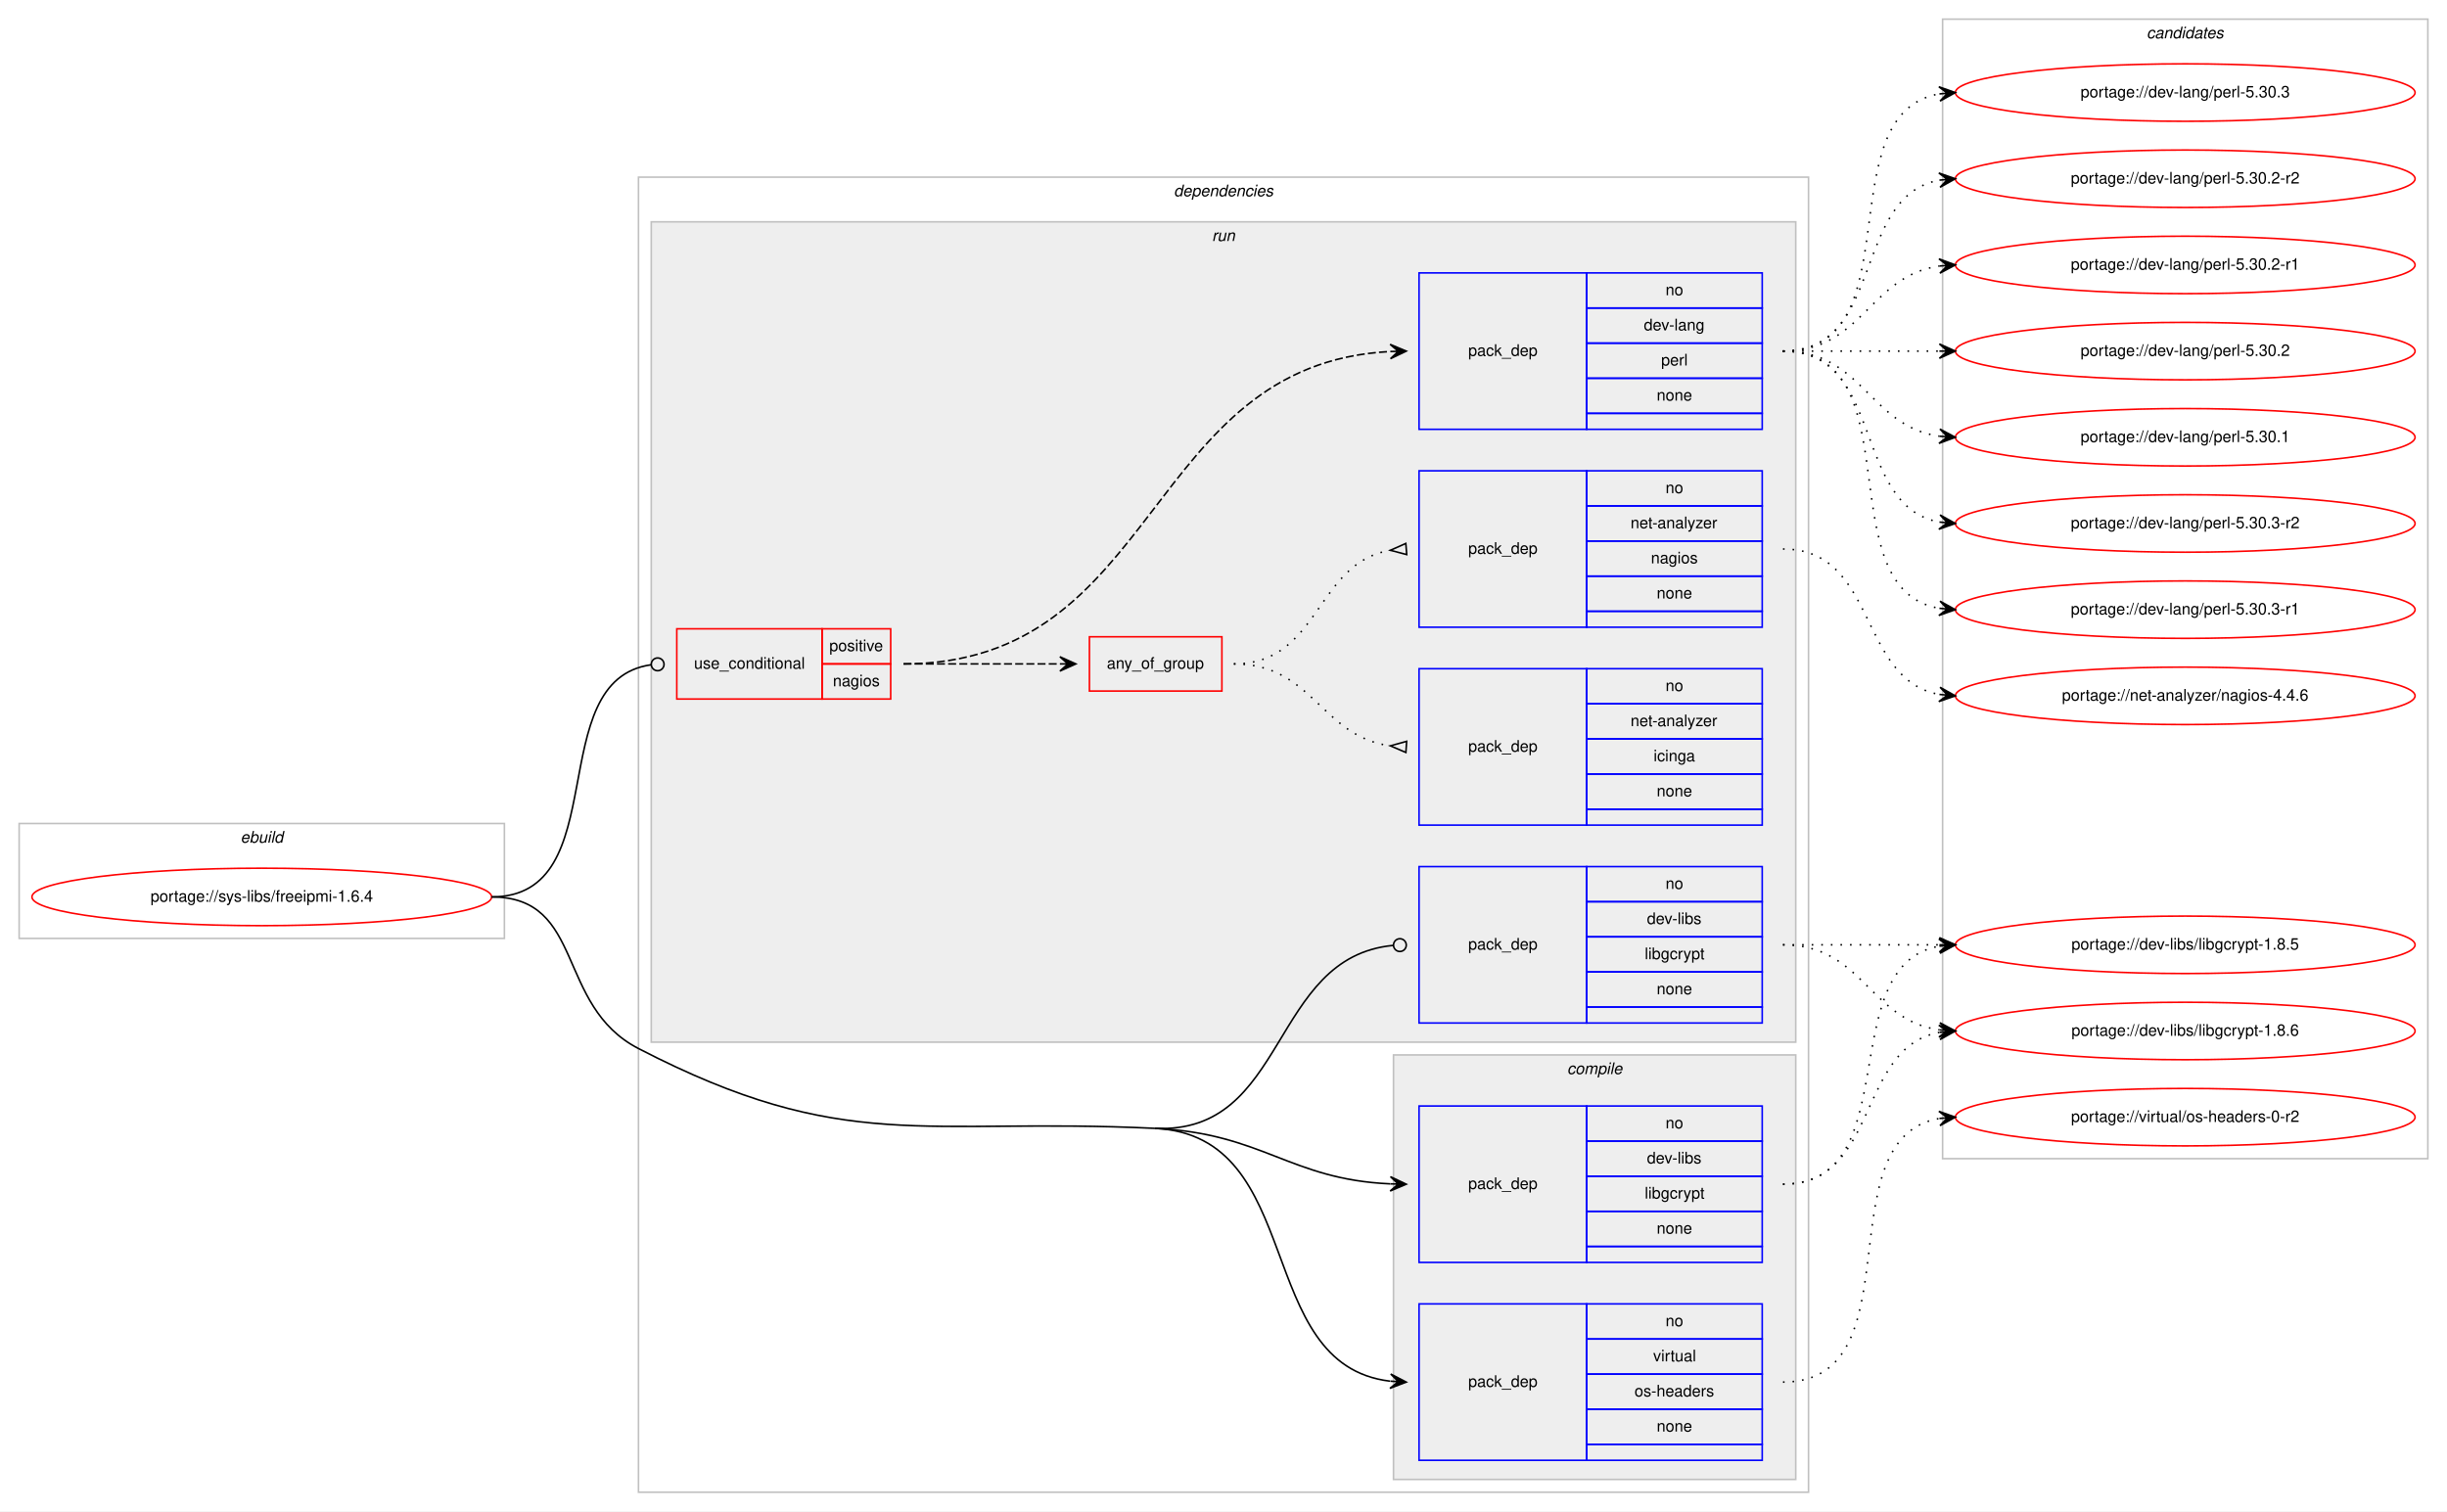
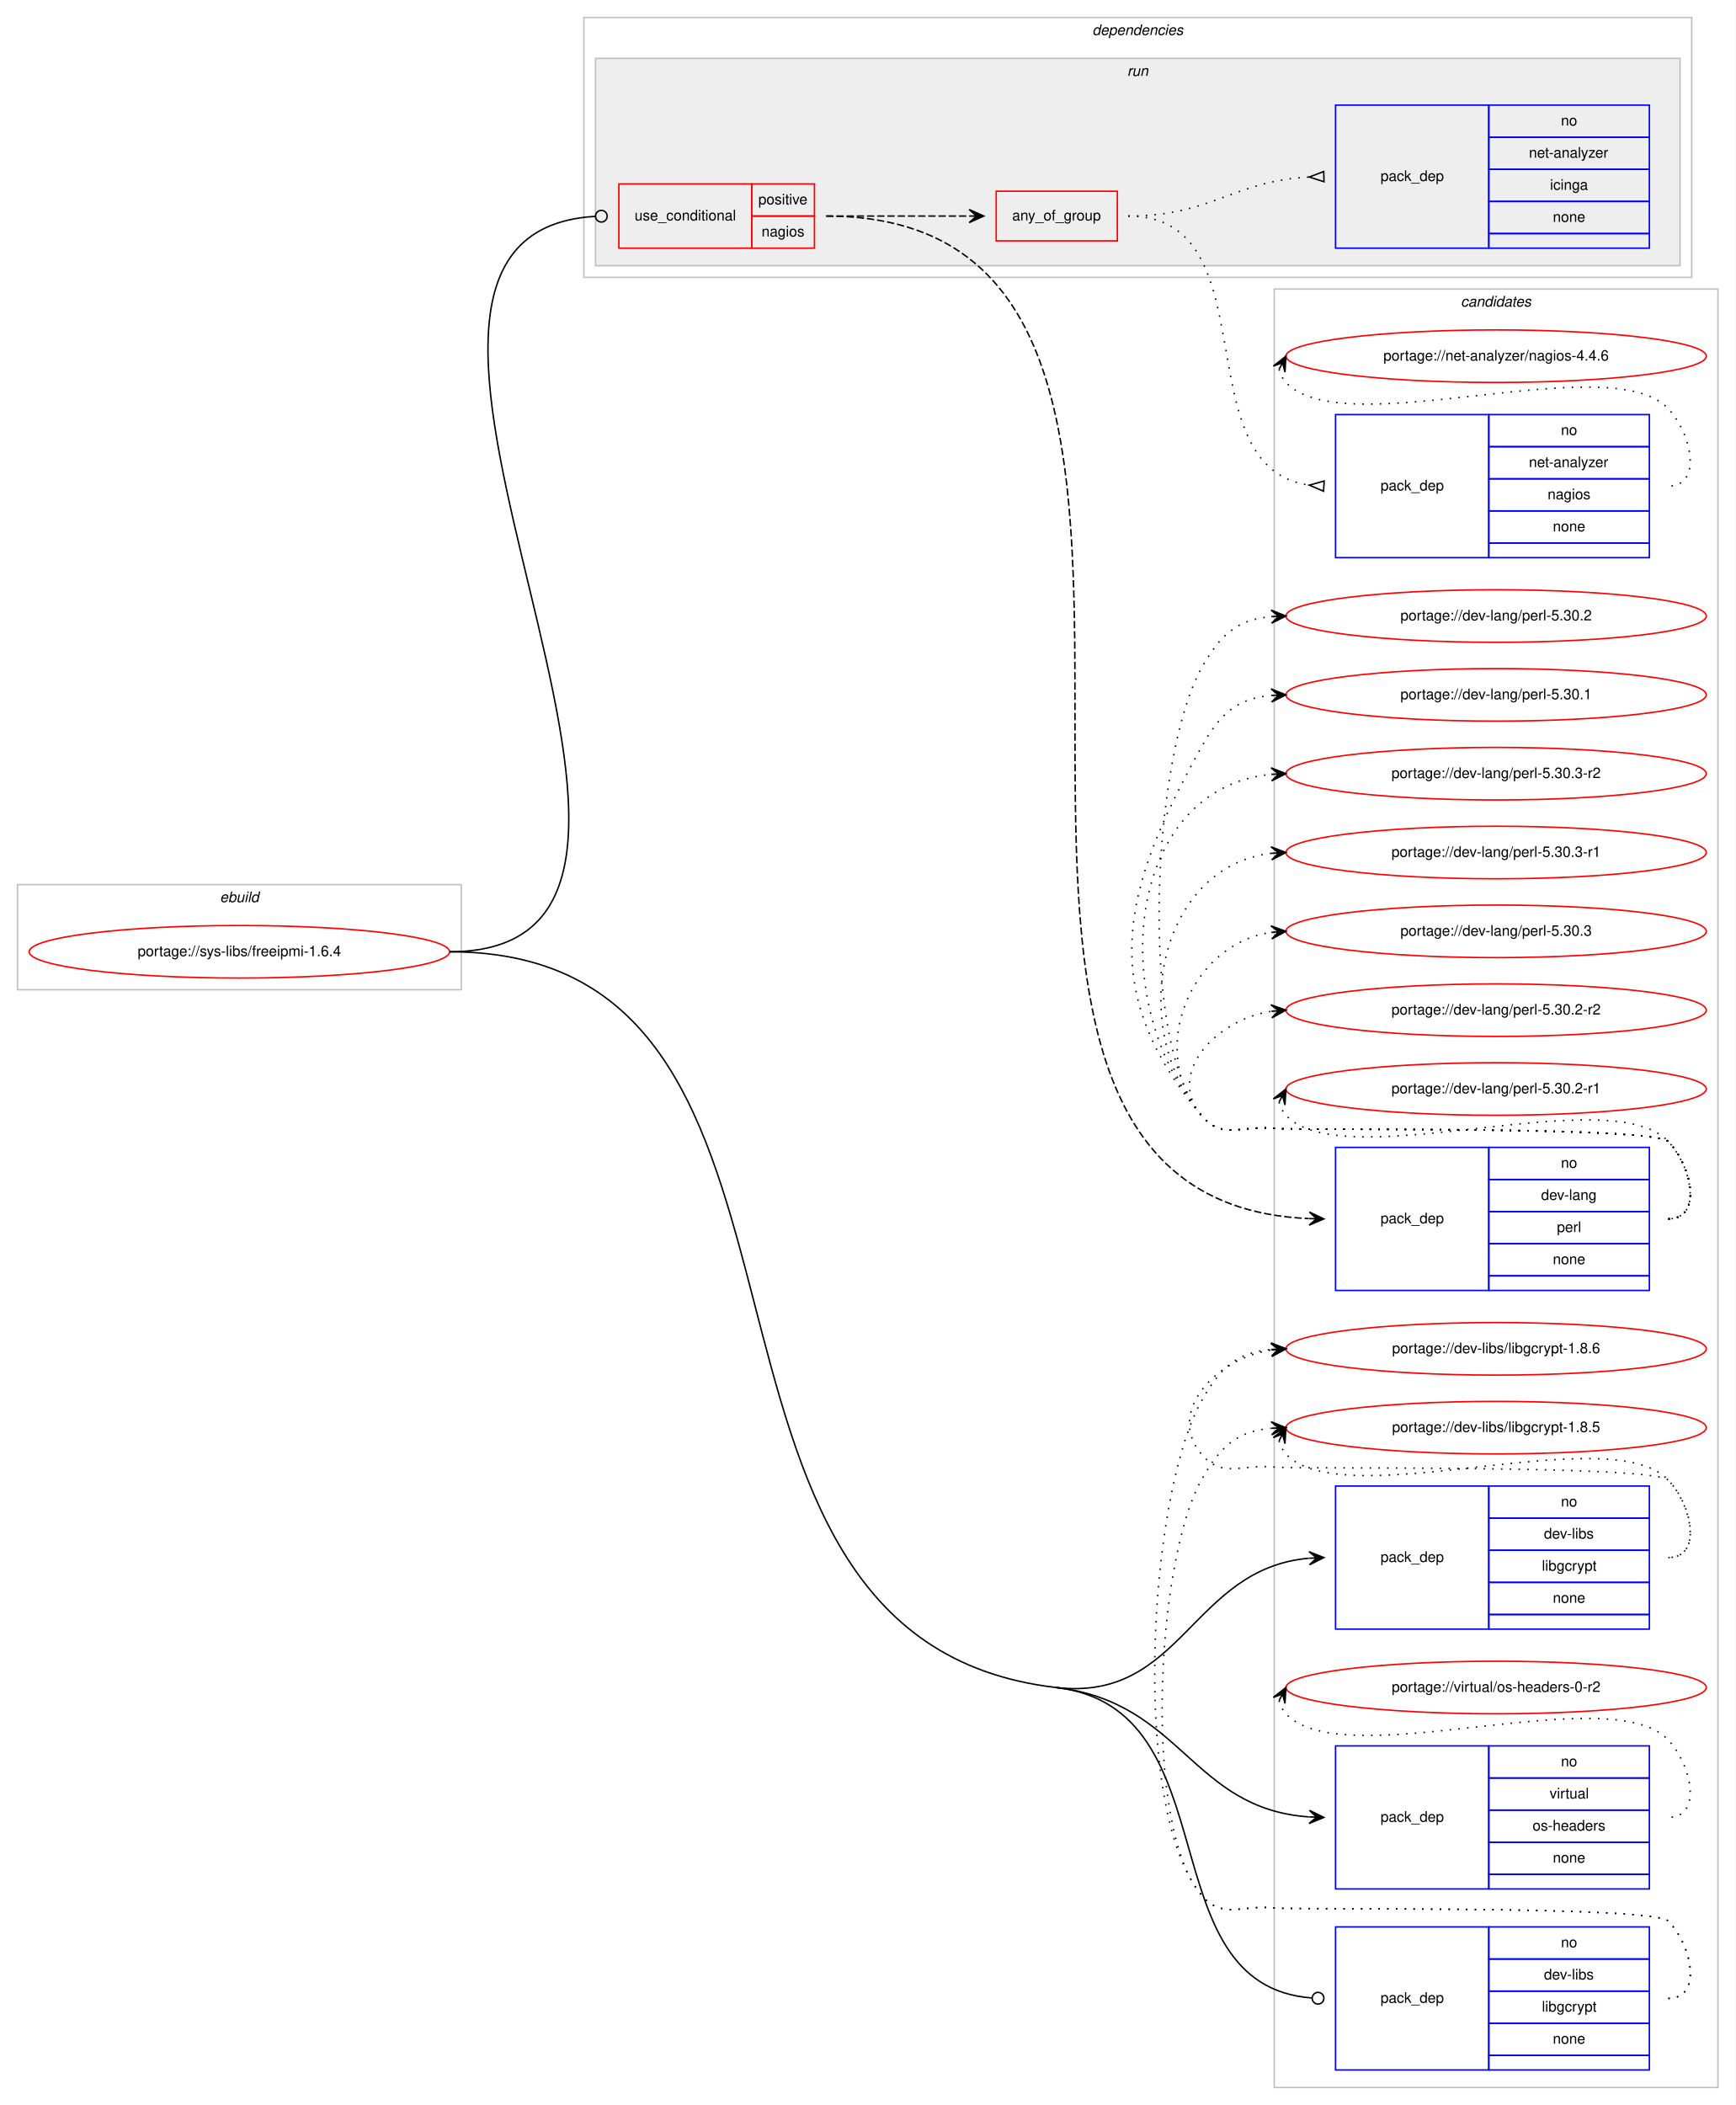
- <svg xmlns="http://www.w3.org/2000/svg" xmlns:xlink="http://www.w3.org/1999/xlink" width="1533pt" height="947pt" viewBox="0.00 0.00 1533.00 947.00">
-   <g id="graph0" class="graph" transform="scale(1 1) rotate(0) translate(4 943)">
-     <polygon fill="#ffffff" stroke="transparent" points="-4,4 -4,-943 1529,-943 1529,4 -4,4" />
+ <svg xmlns="http://www.w3.org/2000/svg" xmlns:xlink="http://www.w3.org/1999/xlink" width="1189pt" height="1442pt" viewBox="0.00 0.00 1189.00 1442.00">
+   <g id="graph0" class="graph" transform="scale(1 1) rotate(0) translate(4 1438)">
+     <polygon fill="#ffffff" stroke="transparent" points="-4,4 -4,-1438 1185,-1438 1185,4 -4,4" />
+     <g id="clust14" class="cluster">
+       <polygon fill="none" stroke="#c0c0c0" points="869,-8 869,-1240 1173,-1240 1173,-8 869,-8" />
+       <text text-anchor="start" x="996.824" y="-1228" font-family="Helvetica,sans-Serif" font-style="italic" font-size="10.00" fill="#000000">candidates</text>
+     </g>
    <g id="clust1" class="cluster">
-       <polygon fill="none" stroke="#c0c0c0" points="8,-355 8,-427 312,-427 312,-355 8,-355" />
-       <text text-anchor="start" x="146.663" y="-415" font-family="Helvetica,sans-Serif" font-style="italic" font-size="10.00" fill="#000000">ebuild</text>
+       <polygon fill="none" stroke="#c0c0c0" points="8,-760 8,-832 312,-832 312,-760 8,-760" />
+       <text text-anchor="start" x="146.663" y="-820" font-family="Helvetica,sans-Serif" font-style="italic" font-size="10.00" fill="#000000">ebuild</text>
    </g>
    <g id="clust2" class="cluster">
-       <polygon fill="none" stroke="#c0c0c0" points="396,-8 396,-832 1129,-832 1129,-8 396,-8" />
-       <text text-anchor="start" x="731.375" y="-820" font-family="Helvetica,sans-Serif" font-style="italic" font-size="10.00" fill="#000000">dependencies</text>
-     </g>
-     <g id="clust3" class="cluster">
-       <polygon fill="#eeeeee" stroke="#c0c0c0" points="869,-16 869,-282 1121,-282 1121,-16 869,-16" />
-       <text text-anchor="start" x="977.778" y="-270" font-family="Helvetica,sans-Serif" font-style="italic" font-size="10.00" fill="#000000">compile</text>
+       <polygon fill="none" stroke="#c0c0c0" points="396,-1248 396,-1426 1155,-1426 1155,-1248 396,-1248" />
+       <text text-anchor="start" x="744.375" y="-1414" font-family="Helvetica,sans-Serif" font-style="italic" font-size="10.00" fill="#000000">dependencies</text>
    </g>
    <g id="clust7" class="cluster">
-       <polygon fill="#eeeeee" stroke="#c0c0c0" points="404,-290 404,-804 1121,-804 1121,-290 404,-290" />
-       <text text-anchor="start" x="755.277" y="-792" font-family="Helvetica,sans-Serif" font-style="italic" font-size="10.00" fill="#000000">run</text>
-     </g>
-     <g id="clust14" class="cluster">
-       <polygon fill="none" stroke="#c0c0c0" points="1213,-217 1213,-931 1517,-931 1517,-217 1213,-217" />
-       <text text-anchor="start" x="1340.824" y="-919" font-family="Helvetica,sans-Serif" font-style="italic" font-size="10.00" fill="#000000">candidates</text>
+       <polygon fill="#eeeeee" stroke="#c0c0c0" points="404,-1256 404,-1398 1147,-1398 1147,-1256 404,-1256" />
+       <text text-anchor="start" x="768.277" y="-1386" font-family="Helvetica,sans-Serif" font-style="italic" font-size="10.00" fill="#000000">run</text>
    </g>
    <g id="node1" class="node">
      <g id="a_node1">
        <a xlink:href="../sys-libs/freeipmi-1.6.4.svg" xlink:title="portage://sys-libs/freeipmi-1.6.4">
-           <ellipse fill="none" stroke="#ff0000" cx="160" cy="-381" rx="144" ry="18" />
-           <text text-anchor="middle" x="160" y="-378" font-family="Helvetica,sans-Serif" font-size="10.00" fill="#000000">portage://sys-libs/freeipmi-1.6.4</text>
+           <ellipse fill="none" stroke="#ff0000" cx="160" cy="-786" rx="144" ry="18" />
+           <text text-anchor="middle" x="160" y="-783" font-family="Helvetica,sans-Serif" font-size="10.00" fill="#000000">portage://sys-libs/freeipmi-1.6.4</text>
        </a>
      </g>
    </g>
    <g id="node2" class="node">
-       <polygon fill="none" stroke="#0000ff" points="885,-152 885,-250 990,-250 990,-152 885,-152" />
-       <text text-anchor="start" x="915.823" y="-198" font-family="Helvetica,sans-Serif" font-size="10.00" fill="#000000">pack_dep</text>
-       <polygon fill="none" stroke="#0000ff" points="990,-228 990,-250 1100,-250 1100,-228 990,-228" />
-       <text text-anchor="start" x="1039.441" y="-236" font-family="Helvetica,sans-Serif" font-size="10.00" fill="#000000">no</text>
-       <polygon fill="none" stroke="#0000ff" points="990,-206 990,-228 1100,-228 1100,-206 990,-206" />
-       <text text-anchor="start" x="1027.778" y="-214" font-family="Helvetica,sans-Serif" font-size="10.00" fill="#000000">dev-libs</text>
-       <polygon fill="none" stroke="#0000ff" points="990,-184 990,-206 1100,-206 1100,-184 990,-184" />
-       <text text-anchor="start" x="1026.389" y="-192" font-family="Helvetica,sans-Serif" font-size="10.00" fill="#000000">libgcrypt</text>
-       <polygon fill="none" stroke="#0000ff" points="990,-162 990,-184 1100,-184 1100,-162 990,-162" />
-       <text text-anchor="start" x="1033.882" y="-170" font-family="Helvetica,sans-Serif" font-size="10.00" fill="#000000">none</text>
-       <polygon fill="none" stroke="#0000ff" points="990,-152 990,-162 1100,-162 1100,-152 990,-152" />
+       <polygon fill="none" stroke="#0000ff" points="911,-322 911,-420 1016,-420 1016,-322 911,-322" />
+       <text text-anchor="start" x="941.823" y="-368" font-family="Helvetica,sans-Serif" font-size="10.00" fill="#000000">pack_dep</text>
+       <polygon fill="none" stroke="#0000ff" points="1016,-398 1016,-420 1126,-420 1126,-398 1016,-398" />
+       <text text-anchor="start" x="1065.441" y="-406" font-family="Helvetica,sans-Serif" font-size="10.00" fill="#000000">no</text>
+       <polygon fill="none" stroke="#0000ff" points="1016,-376 1016,-398 1126,-398 1126,-376 1016,-376" />
+       <text text-anchor="start" x="1053.778" y="-384" font-family="Helvetica,sans-Serif" font-size="10.00" fill="#000000">dev-libs</text>
+       <polygon fill="none" stroke="#0000ff" points="1016,-354 1016,-376 1126,-376 1126,-354 1016,-354" />
+       <text text-anchor="start" x="1052.389" y="-362" font-family="Helvetica,sans-Serif" font-size="10.00" fill="#000000">libgcrypt</text>
+       <polygon fill="none" stroke="#0000ff" points="1016,-332 1016,-354 1126,-354 1126,-332 1016,-332" />
+       <text text-anchor="start" x="1059.882" y="-340" font-family="Helvetica,sans-Serif" font-size="10.00" fill="#000000">none</text>
+       <polygon fill="none" stroke="#0000ff" points="1016,-322 1016,-332 1126,-332 1126,-322 1016,-322" />
    </g>
    <g id="edge1" class="edge">
-       <path fill="none" stroke="#000000" d="M719.5,-236C787.629,-232.751 803.772,-204.017 866.894,-201.219" />
-       <polygon fill="#000000" stroke="#000000" points="877,-201 867.1,-205.716 872.001,-201.108 867.002,-201.217 867.002,-201.217 867.002,-201.217 872.001,-201.108 866.905,-196.718 877,-201 877,-201" />
+       <path fill="none" stroke="#000000" d="M719.5,-282C806.019,-271.95 812.005,-363.397 892.769,-370.557" />
+       <polygon fill="#000000" stroke="#000000" points="903,-371 892.815,-375.063 898.005,-370.784 893.009,-370.567 893.009,-370.567 893.009,-370.567 898.005,-370.784 893.204,-366.072 903,-371 903,-371" />
    </g>
    <g id="node3" class="node">
-       <polygon fill="none" stroke="#0000ff" points="885,-28 885,-126 990,-126 990,-28 885,-28" />
-       <text text-anchor="start" x="915.823" y="-74" font-family="Helvetica,sans-Serif" font-size="10.00" fill="#000000">pack_dep</text>
-       <polygon fill="none" stroke="#0000ff" points="990,-104 990,-126 1100,-126 1100,-104 990,-104" />
-       <text text-anchor="start" x="1039.441" y="-112" font-family="Helvetica,sans-Serif" font-size="10.00" fill="#000000">no</text>
-       <polygon fill="none" stroke="#0000ff" points="990,-82 990,-104 1100,-104 1100,-82 990,-82" />
-       <text text-anchor="start" x="1031.668" y="-90" font-family="Helvetica,sans-Serif" font-size="10.00" fill="#000000">virtual</text>
-       <polygon fill="none" stroke="#0000ff" points="990,-60 990,-82 1100,-82 1100,-60 990,-60" />
-       <text text-anchor="start" x="1019.994" y="-68" font-family="Helvetica,sans-Serif" font-size="10.00" fill="#000000">os-headers</text>
-       <polygon fill="none" stroke="#0000ff" points="990,-38 990,-60 1100,-60 1100,-38 990,-38" />
-       <text text-anchor="start" x="1033.882" y="-46" font-family="Helvetica,sans-Serif" font-size="10.00" fill="#000000">none</text>
-       <polygon fill="none" stroke="#0000ff" points="990,-28 990,-38 1100,-38 1100,-28 990,-28" />
+       <polygon fill="none" stroke="#0000ff" points="911,-144 911,-242 1016,-242 1016,-144 911,-144" />
+       <text text-anchor="start" x="941.823" y="-190" font-family="Helvetica,sans-Serif" font-size="10.00" fill="#000000">pack_dep</text>
+       <polygon fill="none" stroke="#0000ff" points="1016,-220 1016,-242 1126,-242 1126,-220 1016,-220" />
+       <text text-anchor="start" x="1065.441" y="-228" font-family="Helvetica,sans-Serif" font-size="10.00" fill="#000000">no</text>
+       <polygon fill="none" stroke="#0000ff" points="1016,-198 1016,-220 1126,-220 1126,-198 1016,-198" />
+       <text text-anchor="start" x="1057.668" y="-206" font-family="Helvetica,sans-Serif" font-size="10.00" fill="#000000">virtual</text>
+       <polygon fill="none" stroke="#0000ff" points="1016,-176 1016,-198 1126,-198 1126,-176 1016,-176" />
+       <text text-anchor="start" x="1045.994" y="-184" font-family="Helvetica,sans-Serif" font-size="10.00" fill="#000000">os-headers</text>
+       <polygon fill="none" stroke="#0000ff" points="1016,-154 1016,-176 1126,-176 1126,-154 1016,-154" />
+       <text text-anchor="start" x="1059.882" y="-162" font-family="Helvetica,sans-Serif" font-size="10.00" fill="#000000">none</text>
+       <polygon fill="none" stroke="#0000ff" points="1016,-144 1016,-154 1126,-154 1126,-144 1016,-144" />
    </g>
    <g id="edge2" class="edge">
-       <path fill="none" stroke="#000000" d="M719.5,-236C815.265,-231.434 780.335,-87.953 866.756,-77.59" />
-       <polygon fill="#000000" stroke="#000000" points="877,-77 867.275,-82.067 872.008,-77.287 867.016,-77.575 867.016,-77.575 867.016,-77.575 872.008,-77.287 866.758,-73.082 877,-77 877,-77" />
-       <path fill="none" stroke="#000000" d="M304,-381C362.776,-381 343.795,-313.005 396,-286 525.219,-219.155 574.18,-242.929 719.5,-236" />
+       <path fill="none" stroke="#000000" d="M719.5,-282C806.019,-271.95 812.005,-199.032 892.769,-193.351" />
+       <polygon fill="#000000" stroke="#000000" points="903,-193 893.16,-197.84 898.003,-193.171 893.006,-193.343 893.006,-193.343 893.006,-193.343 898.003,-193.171 892.852,-188.845 903,-193 903,-193" />
    </g>
    <g id="node4" class="node">
-       <polygon fill="none" stroke="#ff0000" points="420,-505 420,-549 511,-549 511,-505 420,-505" />
-       <text text-anchor="start" x="430.767" y="-524" font-family="Helvetica,sans-Serif" font-size="10.00" fill="#000000">use_conditional</text>
-       <polygon fill="none" stroke="#ff0000" points="511,-527 511,-549 554,-549 554,-527 511,-527" />
-       <text text-anchor="start" x="515.553" y="-535" font-family="Helvetica,sans-Serif" font-size="10.00" fill="#000000">positive</text>
-       <polygon fill="none" stroke="#ff0000" points="511,-505 511,-527 554,-527 554,-505 511,-505" />
-       <text text-anchor="start" x="517.773" y="-513" font-family="Helvetica,sans-Serif" font-size="10.00" fill="#000000">nagios</text>
+       <polygon fill="none" stroke="#ff0000" points="420,-1268 420,-1312 511,-1312 511,-1268 420,-1268" />
+       <text text-anchor="start" x="430.767" y="-1287" font-family="Helvetica,sans-Serif" font-size="10.00" fill="#000000">use_conditional</text>
+       <polygon fill="none" stroke="#ff0000" points="511,-1290 511,-1312 554,-1312 554,-1290 511,-1290" />
+       <text text-anchor="start" x="515.553" y="-1298" font-family="Helvetica,sans-Serif" font-size="10.00" fill="#000000">positive</text>
+       <polygon fill="none" stroke="#ff0000" points="511,-1268 511,-1290 554,-1290 554,-1268 511,-1268" />
+       <text text-anchor="start" x="517.773" y="-1276" font-family="Helvetica,sans-Serif" font-size="10.00" fill="#000000">nagios</text>
    </g>
    <g id="edge7" class="edge">
-       <path fill="none" stroke="#000000" d="M304,-381C381.875,-381 334.878,-516.915 403.973,-526.471" />
-       <ellipse fill="none" stroke="#000000" cx="408.009" cy="-526.737" rx="4" ry="4" />
+       <path fill="none" stroke="#000000" d="M304,-786C530.289,-786 191.378,-1277.77 403.868,-1289.776" />
+       <ellipse fill="none" stroke="#000000" cx="408.002" cy="-1289.89" rx="4" ry="4" />
    </g>
    <g id="node9" class="node">
-       <polygon fill="none" stroke="#0000ff" points="885,-302 885,-400 990,-400 990,-302 885,-302" />
-       <text text-anchor="start" x="915.823" y="-348" font-family="Helvetica,sans-Serif" font-size="10.00" fill="#000000">pack_dep</text>
-       <polygon fill="none" stroke="#0000ff" points="990,-378 990,-400 1100,-400 1100,-378 990,-378" />
-       <text text-anchor="start" x="1039.441" y="-386" font-family="Helvetica,sans-Serif" font-size="10.00" fill="#000000">no</text>
-       <polygon fill="none" stroke="#0000ff" points="990,-356 990,-378 1100,-378 1100,-356 990,-356" />
-       <text text-anchor="start" x="1027.778" y="-364" font-family="Helvetica,sans-Serif" font-size="10.00" fill="#000000">dev-libs</text>
-       <polygon fill="none" stroke="#0000ff" points="990,-334 990,-356 1100,-356 1100,-334 990,-334" />
-       <text text-anchor="start" x="1026.389" y="-342" font-family="Helvetica,sans-Serif" font-size="10.00" fill="#000000">libgcrypt</text>
-       <polygon fill="none" stroke="#0000ff" points="990,-312 990,-334 1100,-334 1100,-312 990,-312" />
-       <text text-anchor="start" x="1033.882" y="-320" font-family="Helvetica,sans-Serif" font-size="10.00" fill="#000000">none</text>
-       <polygon fill="none" stroke="#0000ff" points="990,-302 990,-312 1100,-312 1100,-302 990,-302" />
+       <polygon fill="none" stroke="#0000ff" points="911,-20 911,-118 1016,-118 1016,-20 911,-20" />
+       <text text-anchor="start" x="941.823" y="-66" font-family="Helvetica,sans-Serif" font-size="10.00" fill="#000000">pack_dep</text>
+       <polygon fill="none" stroke="#0000ff" points="1016,-96 1016,-118 1126,-118 1126,-96 1016,-96" />
+       <text text-anchor="start" x="1065.441" y="-104" font-family="Helvetica,sans-Serif" font-size="10.00" fill="#000000">no</text>
+       <polygon fill="none" stroke="#0000ff" points="1016,-74 1016,-96 1126,-96 1126,-74 1016,-74" />
+       <text text-anchor="start" x="1053.778" y="-82" font-family="Helvetica,sans-Serif" font-size="10.00" fill="#000000">dev-libs</text>
+       <polygon fill="none" stroke="#0000ff" points="1016,-52 1016,-74 1126,-74 1126,-52 1016,-52" />
+       <text text-anchor="start" x="1052.389" y="-60" font-family="Helvetica,sans-Serif" font-size="10.00" fill="#000000">libgcrypt</text>
+       <polygon fill="none" stroke="#0000ff" points="1016,-30 1016,-52 1126,-52 1126,-30 1016,-30" />
+       <text text-anchor="start" x="1059.882" y="-38" font-family="Helvetica,sans-Serif" font-size="10.00" fill="#000000">none</text>
+       <polygon fill="none" stroke="#0000ff" points="1016,-20 1016,-30 1126,-30 1126,-20 1016,-20" />
    </g>
    <g id="edge8" class="edge">
-       <path fill="none" stroke="#000000" d="M719.5,-236C803.201,-232.009 791.259,-343.225 868.698,-350.615" />
-       <ellipse fill="none" stroke="#000000" cx="873.004" cy="-350.815" rx="4" ry="4" />
+       <path fill="none" stroke="#000000" d="M719.5,-282C840.83,-267.907 780.898,-77.828 894.864,-69.296" />
+       <ellipse fill="none" stroke="#000000" cx="899.003" cy="-69.146" rx="4" ry="4" />
+       <path fill="none" stroke="#000000" d="M304,-786C594.306,-786 431.132,-315.496 719.5,-282" />
    </g>
    <g id="node10" class="node">
      <g id="a_node10">
        <a xlink:href="../dev-libs/libgcrypt-1.8.6.svg" xlink:title="portage://dev-libs/libgcrypt-1.8.6">
-           <ellipse fill="none" stroke="#ff0000" cx="1365" cy="-297" rx="144" ry="18" />
-           <text text-anchor="middle" x="1365" y="-294" font-family="Helvetica,sans-Serif" font-size="10.00" fill="#000000">portage://dev-libs/libgcrypt-1.8.6</text>
+           <ellipse fill="none" stroke="#ff0000" cx="1021" cy="-514" rx="144" ry="18" />
+           <text text-anchor="middle" x="1021" y="-511" font-family="Helvetica,sans-Serif" font-size="10.00" fill="#000000">portage://dev-libs/libgcrypt-1.8.6</text>
        </a>
      </g>
    </g>
    <g id="edge9" class="edge">
-       <path fill="none" stroke="#000000" stroke-dasharray="1,5" d="M1113,-201C1173.584,-201 1158.822,-286.433 1210.871,-296.111" />
-       <polygon fill="#000000" stroke="#000000" points="1221,-297 1210.645,-300.608 1216.019,-296.563 1211.038,-296.125 1211.038,-296.125 1211.038,-296.125 1216.019,-296.563 1211.432,-291.643 1221,-297 1221,-297" />
+       <path fill="none" stroke="#000000" stroke-dasharray="1,5" d="M1139,-371C1162.556,-371 1155.377,-407.068 1139,-424 1128.566,-434.788 883.925,-431.416 869,-433 846.547,-435.382 833.483,-424.677 819,-442 794.805,-470.939 829.279,-507.42 866.883,-513.21" />
+       <polygon fill="#000000" stroke="#000000" points="877,-514 866.68,-517.708 872.015,-513.611 867.03,-513.222 867.03,-513.222 867.03,-513.222 872.015,-513.611 867.381,-508.735 877,-514 877,-514" />
    </g>
    <g id="node11" class="node">
      <g id="a_node11">
        <a xlink:href="../dev-libs/libgcrypt-1.8.5.svg" xlink:title="portage://dev-libs/libgcrypt-1.8.5">
-           <ellipse fill="none" stroke="#ff0000" cx="1365" cy="-351" rx="144" ry="18" />
-           <text text-anchor="middle" x="1365" y="-348" font-family="Helvetica,sans-Serif" font-size="10.00" fill="#000000">portage://dev-libs/libgcrypt-1.8.5</text>
+           <ellipse fill="none" stroke="#ff0000" cx="1021" cy="-460" rx="144" ry="18" />
+           <text text-anchor="middle" x="1021" y="-457" font-family="Helvetica,sans-Serif" font-size="10.00" fill="#000000">portage://dev-libs/libgcrypt-1.8.5</text>
        </a>
      </g>
    </g>
    <g id="edge10" class="edge">
-       <path fill="none" stroke="#000000" stroke-dasharray="1,5" d="M1113,-201C1191.459,-201 1143.63,-337.826 1210.742,-350.119" />
-       <polygon fill="#000000" stroke="#000000" points="1221,-351 1210.652,-354.628 1216.018,-350.572 1211.037,-350.144 1211.037,-350.144 1211.037,-350.144 1216.018,-350.572 1211.422,-345.661 1221,-351 1221,-351" />
+       <path fill="none" stroke="#000000" stroke-dasharray="1,5" d="M872.303,-451.011C873.046,-447.792 874.782,-444.375 877,-442 916.827,-399.343 1099.173,-466.657 1139,-424 1155.075,-406.782 1162.556,-371 1139,-371" />
+       <polygon fill="#000000" stroke="#000000" points="877,-460 868.38,-453.221 874.684,-455.569 872.368,-451.137 872.368,-451.137 872.368,-451.137 874.684,-455.569 876.357,-449.053 877,-460 877,-460" />
    </g>
    <g id="node12" class="node">
      <g id="a_node12">
        <a xlink:href="../virtual/os-headers-0-r2.svg" xlink:title="portage://virtual/os-headers-0-r2">
-           <ellipse fill="none" stroke="#ff0000" cx="1365" cy="-243" rx="144" ry="18" />
-           <text text-anchor="middle" x="1365" y="-240" font-family="Helvetica,sans-Serif" font-size="10.00" fill="#000000">portage://virtual/os-headers-0-r2</text>
+           <ellipse fill="none" stroke="#ff0000" cx="1021" cy="-282" rx="144" ry="18" />
+           <text text-anchor="middle" x="1021" y="-279" font-family="Helvetica,sans-Serif" font-size="10.00" fill="#000000">portage://virtual/os-headers-0-r2</text>
        </a>
      </g>
    </g>
    <g id="edge11" class="edge">
-       <path fill="none" stroke="#000000" stroke-dasharray="1,5" d="M1113,-77C1197.408,-77 1138.301,-229.662 1210.936,-242.185" />
-       <polygon fill="#000000" stroke="#000000" points="1221,-243 1210.669,-246.678 1216.016,-242.596 1211.033,-242.193 1211.033,-242.193 1211.033,-242.193 1216.016,-242.596 1211.396,-237.708 1221,-243 1221,-243" />
+       <path fill="none" stroke="#000000" stroke-dasharray="1,5" d="M872.303,-273.011C873.046,-269.792 874.782,-266.375 877,-264 916.827,-221.343 1099.173,-288.657 1139,-246 1155.075,-228.782 1162.556,-193 1139,-193" />
+       <polygon fill="#000000" stroke="#000000" points="877,-282 868.38,-275.221 874.684,-277.569 872.368,-273.137 872.368,-273.137 872.368,-273.137 874.684,-277.569 876.357,-271.053 877,-282 877,-282" />
    </g>
    <g id="node5" class="node">
-       <polygon fill="none" stroke="#ff0000" points="678.5,-510 678.5,-544 761.5,-544 761.5,-510 678.5,-510" />
-       <text text-anchor="start" x="689.431" y="-524" font-family="Helvetica,sans-Serif" font-size="10.00" fill="#000000">any_of_group</text>
+       <polygon fill="none" stroke="#ff0000" points="678.5,-1273 678.5,-1307 761.5,-1307 761.5,-1273 678.5,-1273" />
+       <text text-anchor="start" x="689.431" y="-1287" font-family="Helvetica,sans-Serif" font-size="10.00" fill="#000000">any_of_group</text>
    </g>
    <g id="edge5" class="edge">
-       <path fill="none" stroke="#000000" stroke-dasharray="5,2" d="M562,-527C606.438,-527 620.02,-527 659.878,-527" />
-       <polygon fill="#000000" stroke="#000000" points="670,-527 660,-531.5 665,-527 660,-527 660,-527 660,-527 665,-527 660,-522.5 670,-527 670,-527" />
+       <path fill="none" stroke="#000000" stroke-dasharray="5,2" d="M562,-1290C606.438,-1290 620.02,-1290 659.878,-1290" />
+       <polygon fill="#000000" stroke="#000000" points="670,-1290 660,-1294.5 665,-1290 660,-1290 660,-1290 660,-1290 665,-1290 660,-1285.5 670,-1290 670,-1290" />
    </g>
    <g id="node8" class="node">
-       <polygon fill="none" stroke="#0000ff" points="885,-674 885,-772 990,-772 990,-674 885,-674" />
-       <text text-anchor="start" x="915.823" y="-720" font-family="Helvetica,sans-Serif" font-size="10.00" fill="#000000">pack_dep</text>
-       <polygon fill="none" stroke="#0000ff" points="990,-750 990,-772 1100,-772 1100,-750 990,-750" />
-       <text text-anchor="start" x="1039.441" y="-758" font-family="Helvetica,sans-Serif" font-size="10.00" fill="#000000">no</text>
-       <polygon fill="none" stroke="#0000ff" points="990,-728 990,-750 1100,-750 1100,-728 990,-728" />
-       <text text-anchor="start" x="1025.829" y="-736" font-family="Helvetica,sans-Serif" font-size="10.00" fill="#000000">dev-lang</text>
-       <polygon fill="none" stroke="#0000ff" points="990,-706 990,-728 1100,-728 1100,-706 990,-706" />
-       <text text-anchor="start" x="1036.667" y="-714" font-family="Helvetica,sans-Serif" font-size="10.00" fill="#000000">perl</text>
-       <polygon fill="none" stroke="#0000ff" points="990,-684 990,-706 1100,-706 1100,-684 990,-684" />
-       <text text-anchor="start" x="1033.882" y="-692" font-family="Helvetica,sans-Serif" font-size="10.00" fill="#000000">none</text>
-       <polygon fill="none" stroke="#0000ff" points="990,-674 990,-684 1100,-684 1100,-674 990,-674" />
+       <polygon fill="none" stroke="#0000ff" points="911,-554 911,-652 1016,-652 1016,-554 911,-554" />
+       <text text-anchor="start" x="941.823" y="-600" font-family="Helvetica,sans-Serif" font-size="10.00" fill="#000000">pack_dep</text>
+       <polygon fill="none" stroke="#0000ff" points="1016,-630 1016,-652 1126,-652 1126,-630 1016,-630" />
+       <text text-anchor="start" x="1065.441" y="-638" font-family="Helvetica,sans-Serif" font-size="10.00" fill="#000000">no</text>
+       <polygon fill="none" stroke="#0000ff" points="1016,-608 1016,-630 1126,-630 1126,-608 1016,-608" />
+       <text text-anchor="start" x="1051.829" y="-616" font-family="Helvetica,sans-Serif" font-size="10.00" fill="#000000">dev-lang</text>
+       <polygon fill="none" stroke="#0000ff" points="1016,-586 1016,-608 1126,-608 1126,-586 1016,-586" />
+       <text text-anchor="start" x="1062.667" y="-594" font-family="Helvetica,sans-Serif" font-size="10.00" fill="#000000">perl</text>
+       <polygon fill="none" stroke="#0000ff" points="1016,-564 1016,-586 1126,-586 1126,-564 1016,-564" />
+       <text text-anchor="start" x="1059.882" y="-572" font-family="Helvetica,sans-Serif" font-size="10.00" fill="#000000">none</text>
+       <polygon fill="none" stroke="#0000ff" points="1016,-554 1016,-564 1126,-564 1126,-554 1016,-554" />
    </g>
    <g id="edge6" class="edge">
-       <path fill="none" stroke="#000000" stroke-dasharray="5,2" d="M562,-527C723.346,-527 712.663,-714.669 866.618,-722.732" />
-       <polygon fill="#000000" stroke="#000000" points="877,-723 866.887,-727.241 872.002,-722.871 867.003,-722.742 867.003,-722.742 867.003,-722.742 872.002,-722.871 867.119,-718.244 877,-723 877,-723" />
+       <path fill="none" stroke="#000000" stroke-dasharray="5,2" d="M562,-1290C899.382,-1290 569.039,-617.017 892.728,-603.215" />
+       <polygon fill="#000000" stroke="#000000" points="903,-603 893.096,-607.709 898.001,-603.105 893.002,-603.21 893.002,-603.21 893.002,-603.21 898.001,-603.105 892.908,-598.711 903,-603 903,-603" />
    </g>
    <g id="node6" class="node">
-       <polygon fill="none" stroke="#0000ff" points="885,-426 885,-524 990,-524 990,-426 885,-426" />
-       <text text-anchor="start" x="915.823" y="-472" font-family="Helvetica,sans-Serif" font-size="10.00" fill="#000000">pack_dep</text>
-       <polygon fill="none" stroke="#0000ff" points="990,-502 990,-524 1100,-524 1100,-502 990,-502" />
-       <text text-anchor="start" x="1039.441" y="-510" font-family="Helvetica,sans-Serif" font-size="10.00" fill="#000000">no</text>
-       <polygon fill="none" stroke="#0000ff" points="990,-480 990,-502 1100,-502 1100,-480 990,-480" />
-       <text text-anchor="start" x="1017.495" y="-488" font-family="Helvetica,sans-Serif" font-size="10.00" fill="#000000">net-analyzer</text>
-       <polygon fill="none" stroke="#0000ff" points="990,-458 990,-480 1100,-480 1100,-458 990,-458" />
-       <text text-anchor="start" x="1031.943" y="-466" font-family="Helvetica,sans-Serif" font-size="10.00" fill="#000000">icinga</text>
-       <polygon fill="none" stroke="#0000ff" points="990,-436 990,-458 1100,-458 1100,-436 990,-436" />
-       <text text-anchor="start" x="1033.882" y="-444" font-family="Helvetica,sans-Serif" font-size="10.00" fill="#000000">none</text>
-       <polygon fill="none" stroke="#0000ff" points="990,-426 990,-436 1100,-436 1100,-426 990,-426" />
+       <polygon fill="none" stroke="#0000ff" points="911,-1268 911,-1366 1016,-1366 1016,-1268 911,-1268" />
+       <text text-anchor="start" x="941.823" y="-1314" font-family="Helvetica,sans-Serif" font-size="10.00" fill="#000000">pack_dep</text>
+       <polygon fill="none" stroke="#0000ff" points="1016,-1344 1016,-1366 1126,-1366 1126,-1344 1016,-1344" />
+       <text text-anchor="start" x="1065.441" y="-1352" font-family="Helvetica,sans-Serif" font-size="10.00" fill="#000000">no</text>
+       <polygon fill="none" stroke="#0000ff" points="1016,-1322 1016,-1344 1126,-1344 1126,-1322 1016,-1322" />
+       <text text-anchor="start" x="1043.495" y="-1330" font-family="Helvetica,sans-Serif" font-size="10.00" fill="#000000">net-analyzer</text>
+       <polygon fill="none" stroke="#0000ff" points="1016,-1300 1016,-1322 1126,-1322 1126,-1300 1016,-1300" />
+       <text text-anchor="start" x="1057.943" y="-1308" font-family="Helvetica,sans-Serif" font-size="10.00" fill="#000000">icinga</text>
+       <polygon fill="none" stroke="#0000ff" points="1016,-1278 1016,-1300 1126,-1300 1126,-1278 1016,-1278" />
+       <text text-anchor="start" x="1059.882" y="-1286" font-family="Helvetica,sans-Serif" font-size="10.00" fill="#000000">none</text>
+       <polygon fill="none" stroke="#0000ff" points="1016,-1268 1016,-1278 1126,-1278 1126,-1268 1016,-1268" />
    </g>
    <g id="edge3" class="edge">
-       <path fill="none" stroke="#000000" stroke-dasharray="1,5" d="M769,-527C818.632,-527 823.285,-481.866 866.768,-475.696" />
-       <polygon fill="none" stroke="#000000" points="877.237,-478.492 867.023,-475.678 876.763,-471.508 877.237,-478.492" />
+       <path fill="none" stroke="#000000" stroke-dasharray="1,5" d="M769,-1290C826.193,-1290 840.618,-1313.929 892.798,-1316.733" />
+       <polygon fill="none" stroke="#000000" points="902.908,-1320.499 893.003,-1316.738 903.092,-1313.501 902.908,-1320.499" />
    </g>
    <g id="node7" class="node">
-       <polygon fill="none" stroke="#0000ff" points="885,-550 885,-648 990,-648 990,-550 885,-550" />
-       <text text-anchor="start" x="915.823" y="-596" font-family="Helvetica,sans-Serif" font-size="10.00" fill="#000000">pack_dep</text>
-       <polygon fill="none" stroke="#0000ff" points="990,-626 990,-648 1100,-648 1100,-626 990,-626" />
-       <text text-anchor="start" x="1039.441" y="-634" font-family="Helvetica,sans-Serif" font-size="10.00" fill="#000000">no</text>
-       <polygon fill="none" stroke="#0000ff" points="990,-604 990,-626 1100,-626 1100,-604 990,-604" />
-       <text text-anchor="start" x="1017.495" y="-612" font-family="Helvetica,sans-Serif" font-size="10.00" fill="#000000">net-analyzer</text>
-       <polygon fill="none" stroke="#0000ff" points="990,-582 990,-604 1100,-604 1100,-582 990,-582" />
-       <text text-anchor="start" x="1030.273" y="-590" font-family="Helvetica,sans-Serif" font-size="10.00" fill="#000000">nagios</text>
-       <polygon fill="none" stroke="#0000ff" points="990,-560 990,-582 1100,-582 1100,-560 990,-560" />
-       <text text-anchor="start" x="1033.882" y="-568" font-family="Helvetica,sans-Serif" font-size="10.00" fill="#000000">none</text>
-       <polygon fill="none" stroke="#0000ff" points="990,-550 990,-560 1100,-560 1100,-550 990,-550" />
+       <polygon fill="none" stroke="#0000ff" points="911,-1056 911,-1154 1016,-1154 1016,-1056 911,-1056" />
+       <text text-anchor="start" x="941.823" y="-1102" font-family="Helvetica,sans-Serif" font-size="10.00" fill="#000000">pack_dep</text>
+       <polygon fill="none" stroke="#0000ff" points="1016,-1132 1016,-1154 1126,-1154 1126,-1132 1016,-1132" />
+       <text text-anchor="start" x="1065.441" y="-1140" font-family="Helvetica,sans-Serif" font-size="10.00" fill="#000000">no</text>
+       <polygon fill="none" stroke="#0000ff" points="1016,-1110 1016,-1132 1126,-1132 1126,-1110 1016,-1110" />
+       <text text-anchor="start" x="1043.495" y="-1118" font-family="Helvetica,sans-Serif" font-size="10.00" fill="#000000">net-analyzer</text>
+       <polygon fill="none" stroke="#0000ff" points="1016,-1088 1016,-1110 1126,-1110 1126,-1088 1016,-1088" />
+       <text text-anchor="start" x="1056.273" y="-1096" font-family="Helvetica,sans-Serif" font-size="10.00" fill="#000000">nagios</text>
+       <polygon fill="none" stroke="#0000ff" points="1016,-1066 1016,-1088 1126,-1088 1126,-1066 1016,-1066" />
+       <text text-anchor="start" x="1059.882" y="-1074" font-family="Helvetica,sans-Serif" font-size="10.00" fill="#000000">none</text>
+       <polygon fill="none" stroke="#0000ff" points="1016,-1056 1016,-1066 1126,-1066 1126,-1056 1016,-1056" />
    </g>
    <g id="edge4" class="edge">
-       <path fill="none" stroke="#000000" stroke-dasharray="1,5" d="M769,-527C823.083,-527 819.979,-590.281 866.914,-598.191" />
-       <polygon fill="none" stroke="#000000" points="876.72,-602.489 867.032,-598.201 877.28,-595.511 876.72,-602.489" />
+       <path fill="none" stroke="#000000" stroke-dasharray="1,5" d="M769,-1290C866.956,-1290 806.119,-1117.779 892.91,-1105.67" />
+       <polygon fill="none" stroke="#000000" points="903.232,-1108.492 893.022,-1105.662 902.768,-1101.508 903.232,-1108.492" />
    </g>
    <g id="node13" class="node">
      <g id="a_node13">
        <a xlink:href="../net-analyzer/nagios-4.4.6.svg" xlink:title="portage://net-analyzer/nagios-4.4.6">
-           <ellipse fill="none" stroke="#ff0000" cx="1365" cy="-507" rx="144" ry="18" />
-           <text text-anchor="middle" x="1365" y="-504" font-family="Helvetica,sans-Serif" font-size="10.00" fill="#000000">portage://net-analyzer/nagios-4.4.6</text>
+           <ellipse fill="none" stroke="#ff0000" cx="1021" cy="-1194" rx="144" ry="18" />
+           <text text-anchor="middle" x="1021" y="-1191" font-family="Helvetica,sans-Serif" font-size="10.00" fill="#000000">portage://net-analyzer/nagios-4.4.6</text>
        </a>
      </g>
    </g>
    <g id="edge12" class="edge">
-       <path fill="none" stroke="#000000" stroke-dasharray="1,5" d="M1113,-599C1172.36,-599 1159.789,-517.465 1210.719,-507.911" />
-       <polygon fill="#000000" stroke="#000000" points="1221,-507 1211.436,-512.365 1216.02,-507.441 1211.039,-507.882 1211.039,-507.882 1211.039,-507.882 1216.02,-507.441 1210.642,-503.4 1221,-507 1221,-507" />
+       <path fill="none" stroke="#000000" stroke-dasharray="1,5" d="M872.303,-1185.011C873.046,-1181.792 874.782,-1178.376 877,-1176 916.827,-1133.343 1099.173,-1200.657 1139,-1158 1155.075,-1140.782 1162.556,-1105 1139,-1105" />
+       <polygon fill="#000000" stroke="#000000" points="877,-1194 868.38,-1187.221 874.684,-1189.569 872.368,-1185.137 872.368,-1185.137 872.368,-1185.137 874.684,-1189.569 876.357,-1183.053 877,-1194 877,-1194" />
    </g>
    <g id="node14" class="node">
      <g id="a_node14">
        <a xlink:href="../dev-lang/perl-5.30.3-r2.svg" xlink:title="portage://dev-lang/perl-5.30.3-r2">
-           <ellipse fill="none" stroke="#ff0000" cx="1365" cy="-615" rx="144" ry="18" />
-           <text text-anchor="middle" x="1365" y="-612" font-family="Helvetica,sans-Serif" font-size="10.00" fill="#000000">portage://dev-lang/perl-5.30.3-r2</text>
+           <ellipse fill="none" stroke="#ff0000" cx="1021" cy="-908" rx="144" ry="18" />
+           <text text-anchor="middle" x="1021" y="-905" font-family="Helvetica,sans-Serif" font-size="10.00" fill="#000000">portage://dev-lang/perl-5.30.3-r2</text>
        </a>
      </g>
    </g>
    <g id="edge13" class="edge">
-       <path fill="none" stroke="#000000" stroke-dasharray="1,5" d="M1113,-723C1177.303,-723 1155.78,-626.09 1211.031,-615.869" />
-       <polygon fill="#000000" stroke="#000000" points="1221,-615 1211.429,-620.352 1216.019,-615.434 1211.038,-615.869 1211.038,-615.869 1211.038,-615.869 1216.019,-615.434 1210.647,-611.386 1221,-615 1221,-615" />
+       <path fill="none" stroke="#000000" stroke-dasharray="1,5" d="M1139,-603C1162.556,-603 1155.377,-639.068 1139,-656 1128.566,-666.788 883.925,-663.417 869,-665 846.547,-667.382 833.483,-656.677 819,-674 752.488,-753.553 768.683,-898.288 866.914,-907.534" />
+       <polygon fill="#000000" stroke="#000000" points="877,-908 866.803,-912.034 872.005,-907.769 867.011,-907.539 867.011,-907.539 867.011,-907.539 872.005,-907.769 867.218,-903.044 877,-908 877,-908" />
    </g>
    <g id="node15" class="node">
      <g id="a_node15">
        <a xlink:href="../dev-lang/perl-5.30.3-r1.svg" xlink:title="portage://dev-lang/perl-5.30.3-r1">
-           <ellipse fill="none" stroke="#ff0000" cx="1365" cy="-561" rx="144" ry="18" />
-           <text text-anchor="middle" x="1365" y="-558" font-family="Helvetica,sans-Serif" font-size="10.00" fill="#000000">portage://dev-lang/perl-5.30.3-r1</text>
+           <ellipse fill="none" stroke="#ff0000" cx="1021" cy="-854" rx="144" ry="18" />
+           <text text-anchor="middle" x="1021" y="-851" font-family="Helvetica,sans-Serif" font-size="10.00" fill="#000000">portage://dev-lang/perl-5.30.3-r1</text>
        </a>
      </g>
    </g>
    <g id="edge14" class="edge">
-       <path fill="none" stroke="#000000" stroke-dasharray="1,5" d="M1113,-723C1195.815,-723 1139.778,-574.623 1210.661,-561.872" />
-       <polygon fill="#000000" stroke="#000000" points="1221,-561 1211.413,-566.324 1216.018,-561.42 1211.035,-561.84 1211.035,-561.84 1211.035,-561.84 1216.018,-561.42 1210.657,-557.356 1221,-561 1221,-561" />
+       <path fill="none" stroke="#000000" stroke-dasharray="1,5" d="M1139,-603C1162.556,-603 1155.377,-639.068 1139,-656 1128.566,-666.788 883.925,-663.417 869,-665 846.547,-667.382 833.483,-656.677 819,-674 767.299,-735.838 790.802,-844.61 866.943,-853.428" />
+       <polygon fill="#000000" stroke="#000000" points="877,-854 866.761,-857.925 872.008,-853.716 867.016,-853.433 867.016,-853.433 867.016,-853.433 872.008,-853.716 867.271,-848.94 877,-854 877,-854" />
    </g>
    <g id="node16" class="node">
      <g id="a_node16">
        <a xlink:href="../dev-lang/perl-5.30.3.svg" xlink:title="portage://dev-lang/perl-5.30.3">
-           <ellipse fill="none" stroke="#ff0000" cx="1365" cy="-885" rx="144" ry="18" />
-           <text text-anchor="middle" x="1365" y="-882" font-family="Helvetica,sans-Serif" font-size="10.00" fill="#000000">portage://dev-lang/perl-5.30.3</text>
+           <ellipse fill="none" stroke="#ff0000" cx="1021" cy="-800" rx="144" ry="18" />
+           <text text-anchor="middle" x="1021" y="-797" font-family="Helvetica,sans-Serif" font-size="10.00" fill="#000000">portage://dev-lang/perl-5.30.3</text>
        </a>
      </g>
    </g>
    <g id="edge15" class="edge">
-       <path fill="none" stroke="#000000" stroke-dasharray="1,5" d="M1113,-723C1195.815,-723 1139.778,-871.377 1210.661,-884.128" />
-       <polygon fill="#000000" stroke="#000000" points="1221,-885 1210.657,-888.644 1216.018,-884.58 1211.035,-884.16 1211.035,-884.16 1211.035,-884.16 1216.018,-884.58 1211.413,-879.676 1221,-885 1221,-885" />
+       <path fill="none" stroke="#000000" stroke-dasharray="1,5" d="M1139,-603C1162.556,-603 1155.377,-639.068 1139,-656 1128.566,-666.788 883.925,-663.417 869,-665 846.547,-667.382 833.483,-656.677 819,-674 781.697,-718.617 811.528,-791.185 866.782,-799.263" />
+       <polygon fill="#000000" stroke="#000000" points="877,-800 866.702,-803.768 872.013,-799.64 867.026,-799.28 867.026,-799.28 867.026,-799.28 872.013,-799.64 867.35,-794.792 877,-800 877,-800" />
    </g>
    <g id="node17" class="node">
      <g id="a_node17">
        <a xlink:href="../dev-lang/perl-5.30.2-r2.svg" xlink:title="portage://dev-lang/perl-5.30.2-r2">
-           <ellipse fill="none" stroke="#ff0000" cx="1365" cy="-831" rx="144" ry="18" />
-           <text text-anchor="middle" x="1365" y="-828" font-family="Helvetica,sans-Serif" font-size="10.00" fill="#000000">portage://dev-lang/perl-5.30.2-r2</text>
+           <ellipse fill="none" stroke="#ff0000" cx="1021" cy="-746" rx="144" ry="18" />
+           <text text-anchor="middle" x="1021" y="-743" font-family="Helvetica,sans-Serif" font-size="10.00" fill="#000000">portage://dev-lang/perl-5.30.2-r2</text>
        </a>
      </g>
    </g>
    <g id="edge16" class="edge">
-       <path fill="none" stroke="#000000" stroke-dasharray="1,5" d="M1113,-723C1177.303,-723 1155.78,-819.91 1211.031,-830.131" />
-       <polygon fill="#000000" stroke="#000000" points="1221,-831 1210.647,-834.614 1216.019,-830.566 1211.038,-830.131 1211.038,-830.131 1211.038,-830.131 1216.019,-830.566 1211.429,-825.648 1221,-831 1221,-831" />
+       <path fill="none" stroke="#000000" stroke-dasharray="1,5" d="M1139,-603C1162.556,-603 1155.377,-639.068 1139,-656 1128.566,-666.788 883.925,-663.417 869,-665 846.547,-667.382 833.483,-656.677 819,-674 794.805,-702.939 829.279,-739.42 866.883,-745.21" />
+       <polygon fill="#000000" stroke="#000000" points="877,-746 866.68,-749.708 872.015,-745.611 867.03,-745.222 867.03,-745.222 867.03,-745.222 872.015,-745.611 867.381,-740.735 877,-746 877,-746" />
    </g>
    <g id="node18" class="node">
      <g id="a_node18">
        <a xlink:href="../dev-lang/perl-5.30.2-r1.svg" xlink:title="portage://dev-lang/perl-5.30.2-r1">
-           <ellipse fill="none" stroke="#ff0000" cx="1365" cy="-777" rx="144" ry="18" />
-           <text text-anchor="middle" x="1365" y="-774" font-family="Helvetica,sans-Serif" font-size="10.00" fill="#000000">portage://dev-lang/perl-5.30.2-r1</text>
+           <ellipse fill="none" stroke="#ff0000" cx="1021" cy="-692" rx="144" ry="18" />
+           <text text-anchor="middle" x="1021" y="-689" font-family="Helvetica,sans-Serif" font-size="10.00" fill="#000000">portage://dev-lang/perl-5.30.2-r1</text>
        </a>
      </g>
    </g>
    <g id="edge17" class="edge">
-       <path fill="none" stroke="#000000" stroke-dasharray="1,5" d="M1113,-723C1163.102,-723 1167.012,-770.066 1210.979,-776.317" />
-       <polygon fill="#000000" stroke="#000000" points="1221,-777 1210.717,-780.81 1216.012,-776.66 1211.023,-776.32 1211.023,-776.32 1211.023,-776.32 1216.012,-776.66 1211.329,-771.831 1221,-777 1221,-777" />
+       <path fill="none" stroke="#000000" stroke-dasharray="1,5" d="M872.303,-683.011C873.046,-679.792 874.782,-676.375 877,-674 916.827,-631.343 1099.173,-698.657 1139,-656 1155.075,-638.782 1162.556,-603 1139,-603" />
+       <polygon fill="#000000" stroke="#000000" points="877,-692 868.38,-685.221 874.684,-687.569 872.368,-683.137 872.368,-683.137 872.368,-683.137 874.684,-687.569 876.357,-681.053 877,-692 877,-692" />
    </g>
    <g id="node19" class="node">
      <g id="a_node19">
        <a xlink:href="../dev-lang/perl-5.30.2.svg" xlink:title="portage://dev-lang/perl-5.30.2">
-           <ellipse fill="none" stroke="#ff0000" cx="1365" cy="-723" rx="144" ry="18" />
-           <text text-anchor="middle" x="1365" y="-720" font-family="Helvetica,sans-Serif" font-size="10.00" fill="#000000">portage://dev-lang/perl-5.30.2</text>
+           <ellipse fill="none" stroke="#ff0000" cx="1021" cy="-1016" rx="144" ry="18" />
+           <text text-anchor="middle" x="1021" y="-1013" font-family="Helvetica,sans-Serif" font-size="10.00" fill="#000000">portage://dev-lang/perl-5.30.2</text>
        </a>
      </g>
    </g>
    <g id="edge18" class="edge">
-       <path fill="none" stroke="#000000" stroke-dasharray="1,5" d="M1113,-723C1157.438,-723 1171.02,-723 1210.878,-723" />
-       <polygon fill="#000000" stroke="#000000" points="1221,-723 1211,-727.5 1216,-723 1211,-723 1211,-723 1211,-723 1216,-723 1211,-718.5 1221,-723 1221,-723" />
+       <path fill="none" stroke="#000000" stroke-dasharray="1,5" d="M1139,-603C1162.556,-603 1155.377,-639.068 1139,-656 1128.566,-666.788 883.925,-663.417 869,-665 846.547,-667.382 833.483,-656.677 819,-674 775.383,-726.169 785.943,-920.576 819,-980 831.963,-1003.303 843.506,-1013.453 866.711,-1015.569" />
+       <polygon fill="#000000" stroke="#000000" points="877,-1016 866.821,-1020.078 872.004,-1015.791 867.009,-1015.582 867.009,-1015.582 867.009,-1015.582 872.004,-1015.791 867.197,-1011.086 877,-1016 877,-1016" />
    </g>
    <g id="node20" class="node">
      <g id="a_node20">
        <a xlink:href="../dev-lang/perl-5.30.1.svg" xlink:title="portage://dev-lang/perl-5.30.1">
-           <ellipse fill="none" stroke="#ff0000" cx="1365" cy="-669" rx="144" ry="18" />
-           <text text-anchor="middle" x="1365" y="-666" font-family="Helvetica,sans-Serif" font-size="10.00" fill="#000000">portage://dev-lang/perl-5.30.1</text>
+           <ellipse fill="none" stroke="#ff0000" cx="1021" cy="-962" rx="144" ry="18" />
+           <text text-anchor="middle" x="1021" y="-959" font-family="Helvetica,sans-Serif" font-size="10.00" fill="#000000">portage://dev-lang/perl-5.30.1</text>
        </a>
      </g>
    </g>
    <g id="edge19" class="edge">
-       <path fill="none" stroke="#000000" stroke-dasharray="1,5" d="M1113,-723C1163.102,-723 1167.012,-675.934 1210.979,-669.683" />
-       <polygon fill="#000000" stroke="#000000" points="1221,-669 1211.329,-674.169 1216.012,-669.34 1211.023,-669.68 1211.023,-669.68 1211.023,-669.68 1216.012,-669.34 1210.717,-665.19 1221,-669 1221,-669" />
+       <path fill="none" stroke="#000000" stroke-dasharray="1,5" d="M1139,-603C1162.556,-603 1155.377,-639.068 1139,-656 1128.566,-666.788 883.925,-663.417 869,-665 846.547,-667.382 833.483,-656.677 819,-674 747.161,-759.925 764.554,-828.125 819,-926 831.963,-949.303 843.506,-959.453 866.711,-961.569" />
+       <polygon fill="#000000" stroke="#000000" points="877,-962 866.821,-966.078 872.004,-961.791 867.009,-961.582 867.009,-961.582 867.009,-961.582 872.004,-961.791 867.197,-957.086 877,-962 877,-962" />
    </g>
    <g id="edge20" class="edge">
-       <path fill="none" stroke="#000000" stroke-dasharray="1,5" d="M1113,-351C1163.102,-351 1167.012,-303.934 1210.979,-297.683" />
-       <polygon fill="#000000" stroke="#000000" points="1221,-297 1211.329,-302.169 1216.012,-297.34 1211.023,-297.68 1211.023,-297.68 1211.023,-297.68 1216.012,-297.34 1210.717,-293.19 1221,-297 1221,-297" />
+       <path fill="none" stroke="#000000" stroke-dasharray="1,5" d="M1139,-69C1162.556,-69 1155.377,-105.069 1139,-122 1128.566,-132.788 883.925,-129.417 869,-131 846.547,-133.382 833.483,-122.677 819,-140 770.822,-197.624 782.486,-412.361 819,-478 831.963,-501.303 843.506,-511.453 866.711,-513.569" />
+       <polygon fill="#000000" stroke="#000000" points="877,-514 866.821,-518.078 872.004,-513.791 867.009,-513.582 867.009,-513.582 867.009,-513.582 872.004,-513.791 867.197,-509.086 877,-514 877,-514" />
    </g>
    <g id="edge21" class="edge">
-       <path fill="none" stroke="#000000" stroke-dasharray="1,5" d="M1113,-351C1157.438,-351 1171.02,-351 1210.878,-351" />
-       <polygon fill="#000000" stroke="#000000" points="1221,-351 1211,-355.5 1216,-351 1211,-351 1211,-351 1211,-351 1216,-351 1211,-346.5 1221,-351 1221,-351" />
+       <path fill="none" stroke="#000000" stroke-dasharray="1,5" d="M1139,-69C1162.556,-69 1155.377,-105.069 1139,-122 1128.566,-132.788 883.925,-129.417 869,-131 846.547,-133.382 833.483,-122.677 819,-140 778.519,-188.418 788.32,-368.848 819,-424 831.963,-447.303 843.506,-457.453 866.711,-459.569" />
+       <polygon fill="#000000" stroke="#000000" points="877,-460 866.821,-464.078 872.004,-459.791 867.009,-459.582 867.009,-459.582 867.009,-459.582 872.004,-459.791 867.197,-455.086 877,-460 877,-460" />
    </g>
  </g>
</svg>
